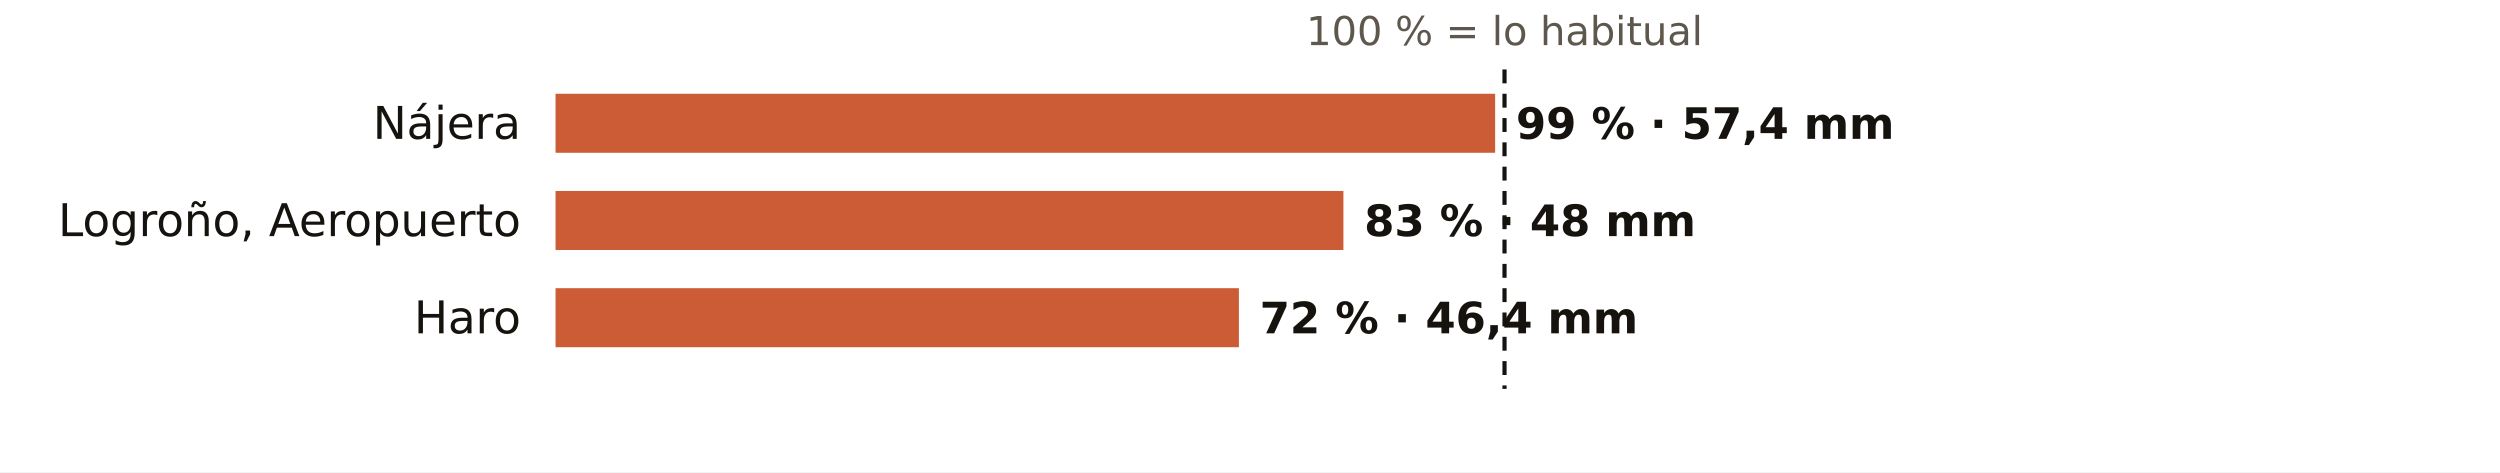
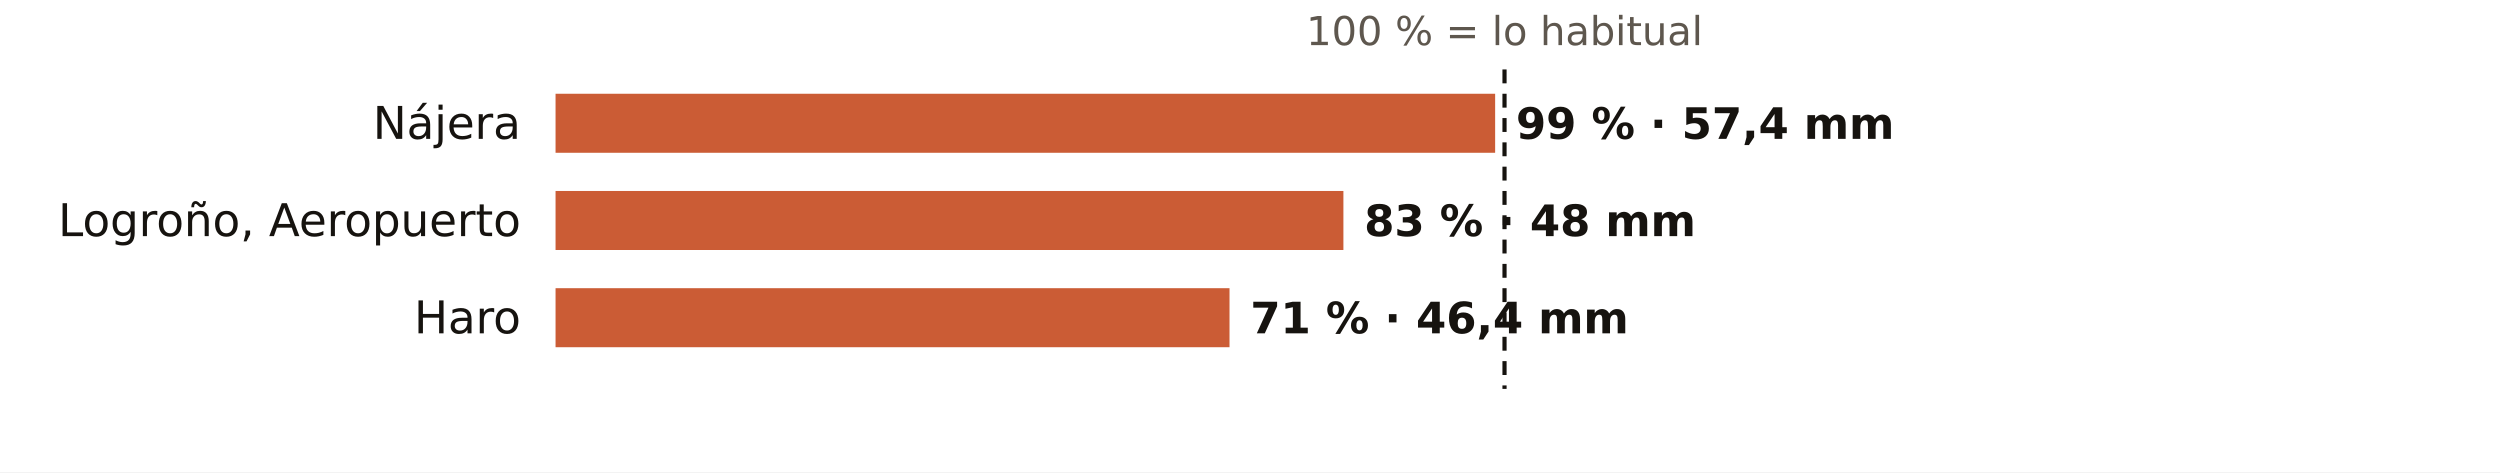
<svg xmlns="http://www.w3.org/2000/svg" viewBox="0 0 720 136" width="720" height="136" role="img" aria-label="El otoño en los pluviómetros de AEMET de La Rioja: % de lo habitual">
  <rect width="720" height="136" fill="#FFFFFF" />
  <text x="433.3" y="13.0" font-size="11.5" fill="#5E574E" text-anchor="middle" font-weight="400" font-family="Public Sans, DejaVu Sans, Arial, sans-serif">100 % = lo habitual</text>
  <text x="150.0" y="40.0" font-size="13" fill="#16130F" text-anchor="end" font-weight="500" font-family="Public Sans, DejaVu Sans, Arial, sans-serif">Nájera</text>
  <rect x="160" y="27" width="270.6" height="17" fill="#C4461A" opacity="0.88" />
  <text x="436.6" y="40.0" font-size="12.5" fill="#16130F" text-anchor="start" font-weight="600" font-family="Public Sans, DejaVu Sans, Arial, sans-serif">99 % · 57,4 mm</text>
  <text x="150.0" y="68.0" font-size="13" fill="#16130F" text-anchor="end" font-weight="500" font-family="Public Sans, DejaVu Sans, Arial, sans-serif">Logroño, Aeropuerto</text>
  <rect x="160" y="55" width="226.9" height="17" fill="#C4461A" opacity="0.88" />
  <text x="392.9" y="68.0" font-size="12.5" fill="#16130F" text-anchor="start" font-weight="600" font-family="Public Sans, DejaVu Sans, Arial, sans-serif">83 % · 48 mm</text>
  <text x="150.0" y="96.0" font-size="13" fill="#16130F" text-anchor="end" font-weight="500" font-family="Public Sans, DejaVu Sans, Arial, sans-serif">Haro</text>
-   <rect x="160" y="83" width="196.8" height="17" fill="#C4461A" opacity="0.88" />
-   <text x="362.8" y="96.0" font-size="12.5" fill="#16130F" text-anchor="start" font-weight="600" font-family="Public Sans, DejaVu Sans, Arial, sans-serif">72 % · 46,4 mm</text>
+   <rect x="160" y="83" width="194.1" height="17" fill="#C4461A" opacity="0.88" />
+   <text x="360.1" y="96.0" font-size="12.5" fill="#16130F" text-anchor="start" font-weight="600" font-family="Public Sans, DejaVu Sans, Arial, sans-serif">71 % · 46,4 mm</text>
  <line x1="433.3" x2="433.3" y1="20" y2="112" stroke="#16130F" stroke-width="1.2" stroke-dasharray="4 3" />
</svg>
